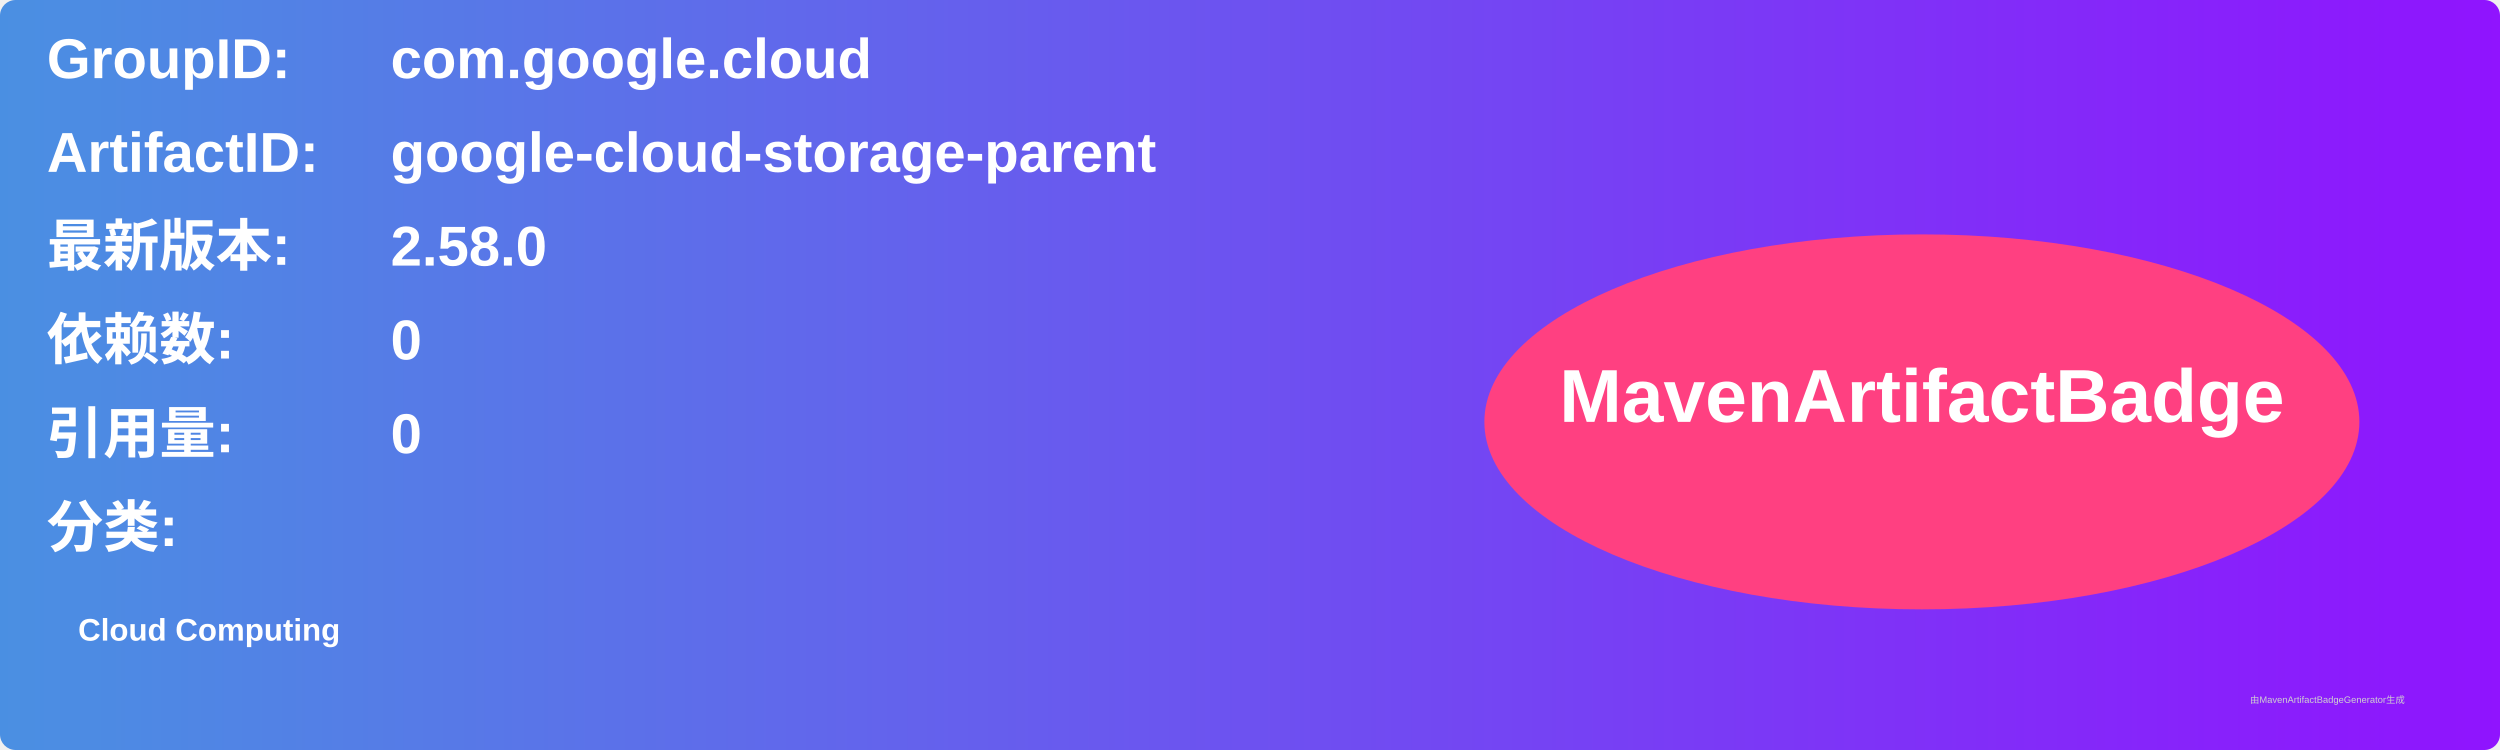
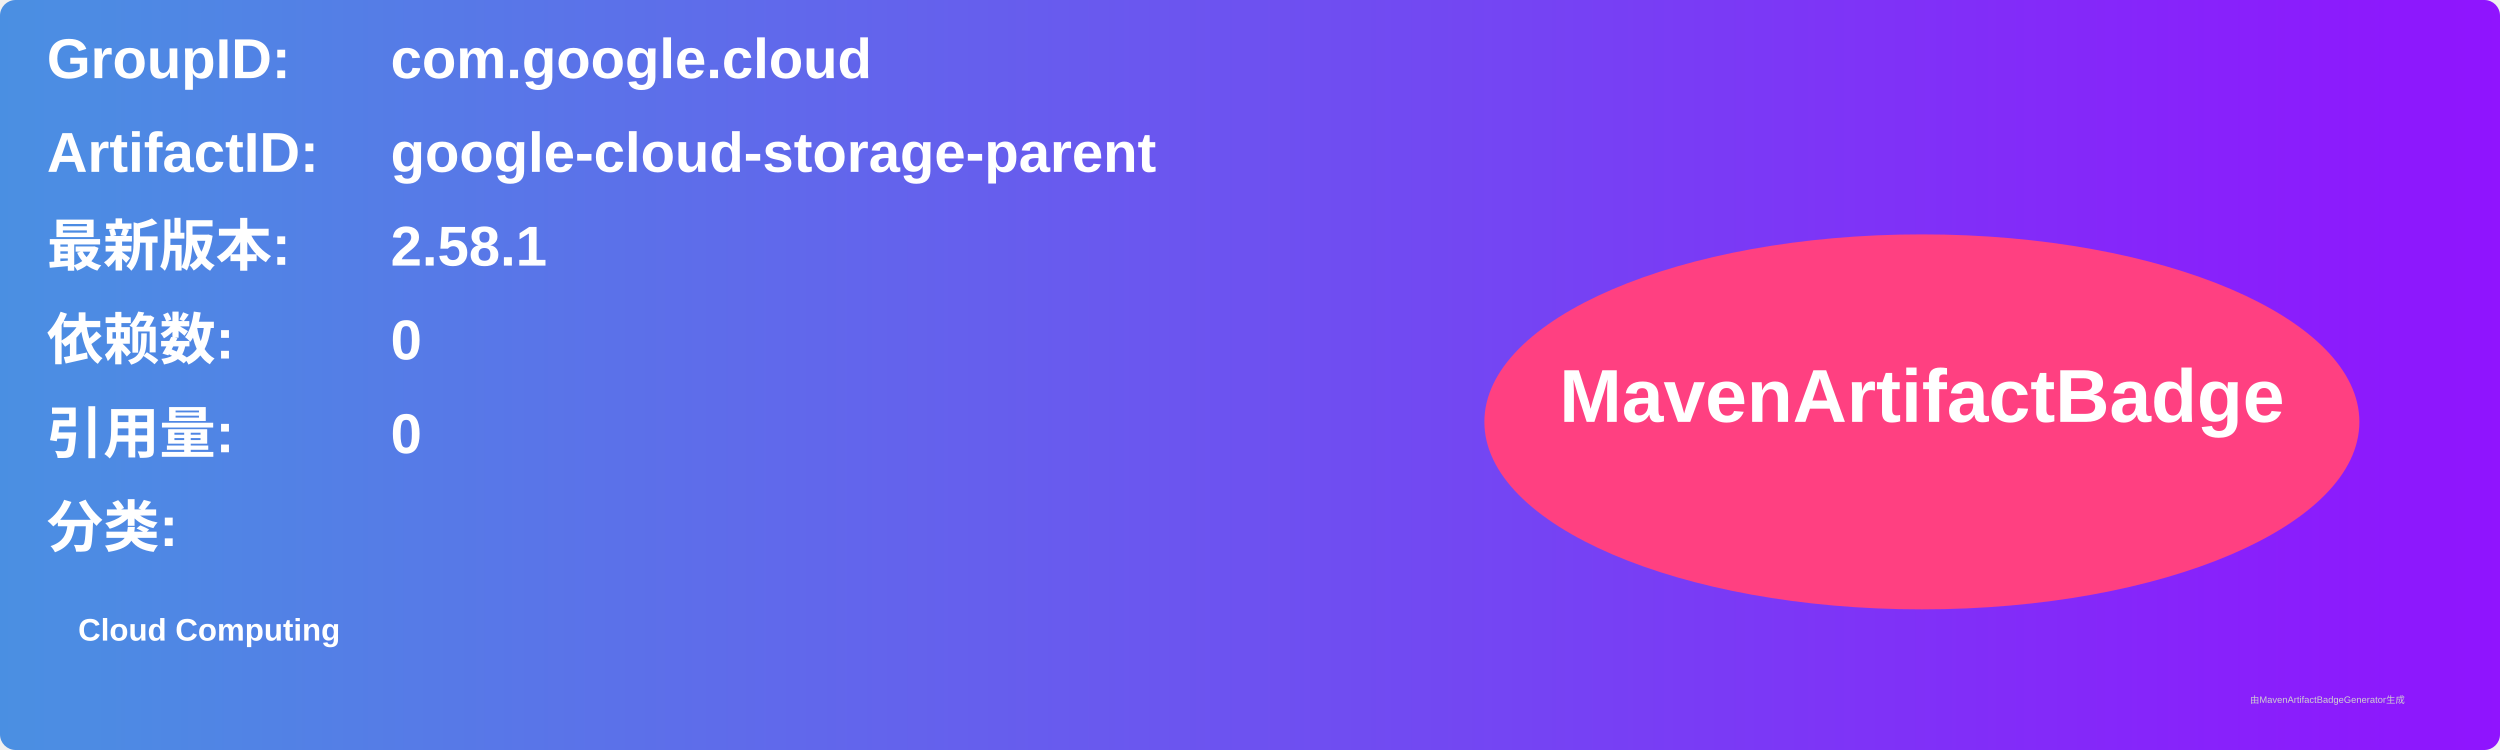
<svg xmlns="http://www.w3.org/2000/svg" width="800" height="240" viewBox="0 0 800 240">
  <linearGradient id="grad" x1="0%" y1="0%" x2="100%" y2="0%">
    <stop offset="0%" stop-color="#4a90e2" />
    <stop offset="100%" stop-color="#9013fe" />
  </linearGradient>
  <rect width="100%" height="100%" rx="5" ry="5" fill="url(#grad)" />
  <g transform="translate(15, 15)">
    <text x="0" y="10" font-family="Arial" font-size="18" fill="white" font-weight="bold" width="260">GroupID:</text>
    <text x="110" y="10" font-family="Arial" font-size="18" fill="white" font-weight="bold" width="460">com.google.cloud</text>
    <text x="0" y="40" font-family="Arial" font-size="18" fill="white" font-weight="bold" width="260">ArtifactID:</text>
    <text x="110" y="40" font-family="Arial" font-size="18" fill="white" font-weight="bold" width="460">google-cloud-storage-parent</text>
    <text x="0" y="70" font-family="Arial" font-size="18" fill="white" font-weight="bold">最新版本:</text>
    <text x="110" y="70" font-family="Arial" font-size="18" fill="white" font-weight="bold">
-       <tspan font-weight="bold">2.58.0</tspan>
+       <tspan font-weight="bold">2.58.1</tspan>
    </text>
    <text x="0" y="100" font-family="Arial" font-size="18" fill="white" font-weight="bold">依赖数: </text>
    <text x="110" y="100" font-family="Arial" font-size="18" fill="white">
      <tspan font-weight="bold">0</tspan>
    </text>
    <text x="0" y="130" font-family="Arial" font-size="18" fill="white" font-weight="bold">引用量: </text>
    <text x="110" y="130" font-family="Arial" font-size="18" fill="white">
      <tspan font-weight="bold">0</tspan>
    </text>
    <text x="0" y="160" font-family="Arial" font-size="18" fill="white" font-weight="bold">分类:</text>
    <text x="10" y="190" font-family="Arial" font-size="10" fill="white">
      <tspan font-weight="bold">Cloud Computing</tspan>
    </text>
    <ellipse cx="600" cy="120" rx="140" ry="60" fill="#ff4081" />
    <text x="600" y="120" text-anchor="middle" font-family="Arial" font-size="24" fill="white" font-weight="bold">MavenArtifactBadge</text>
  </g>
  <text x="720" y="225" font-family="Arial" font-size="3" fill="#d0d0d0">由MavenArtifactBadgeGenerator生成</text>
</svg>
